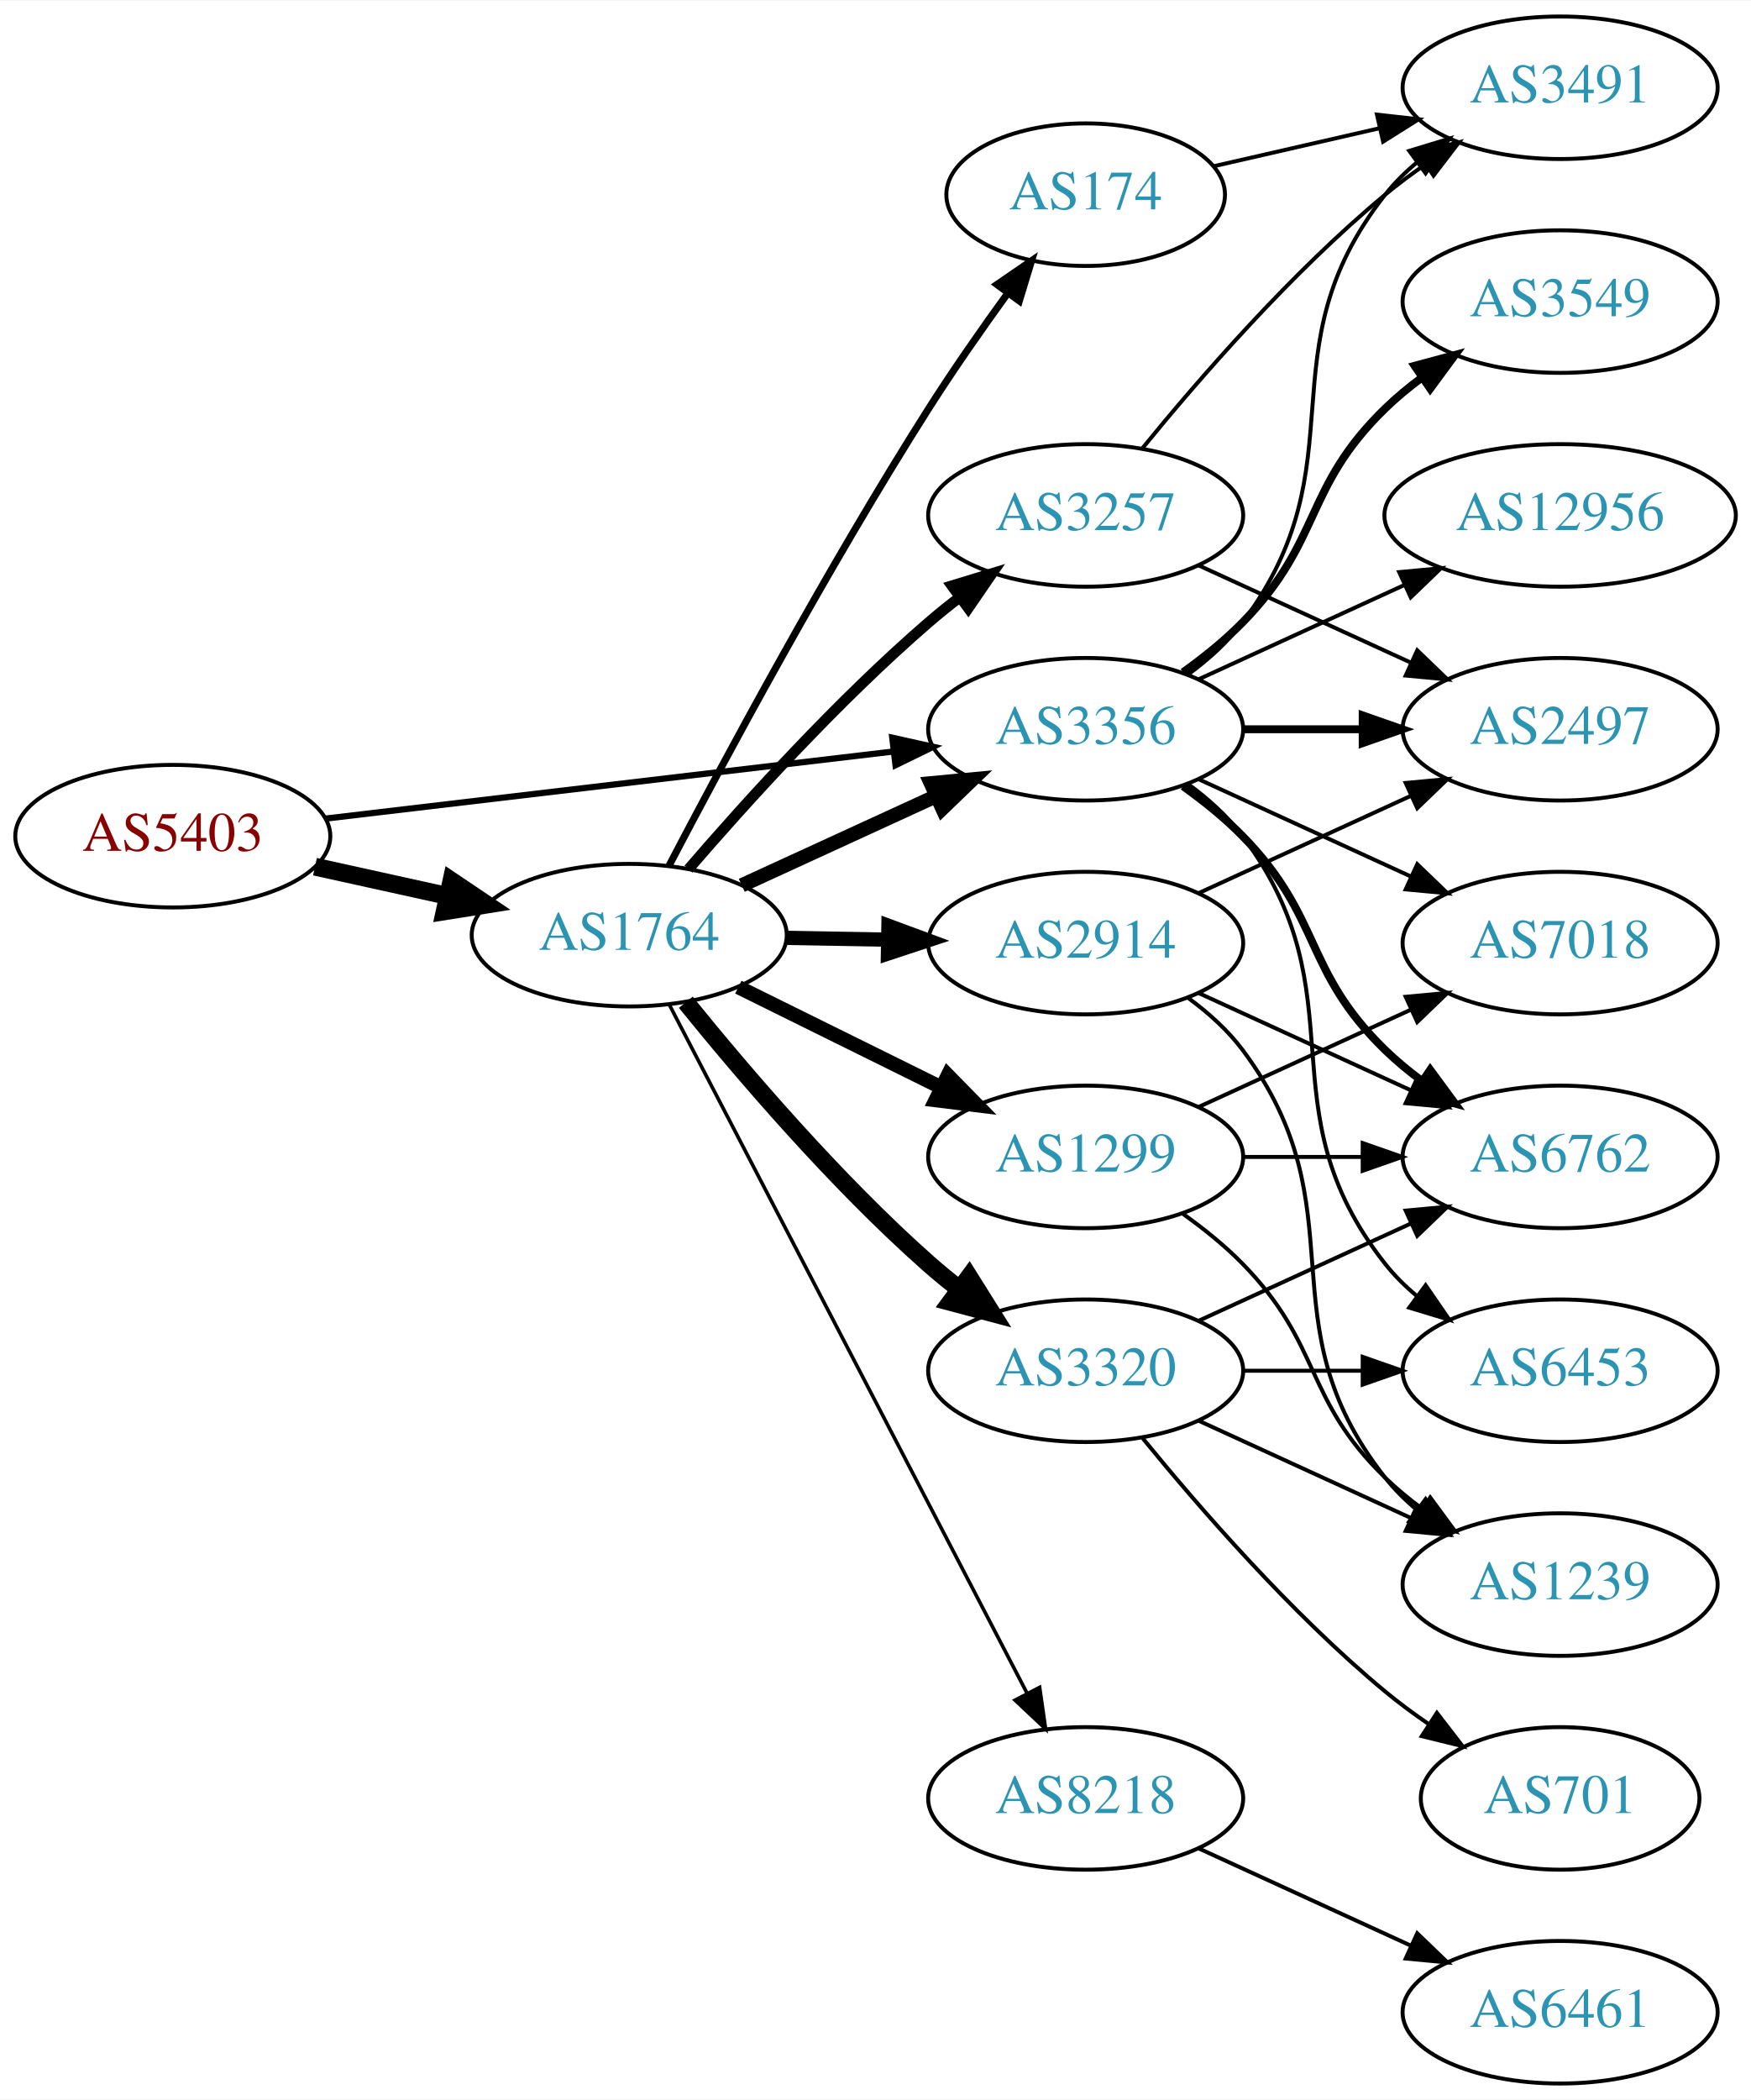
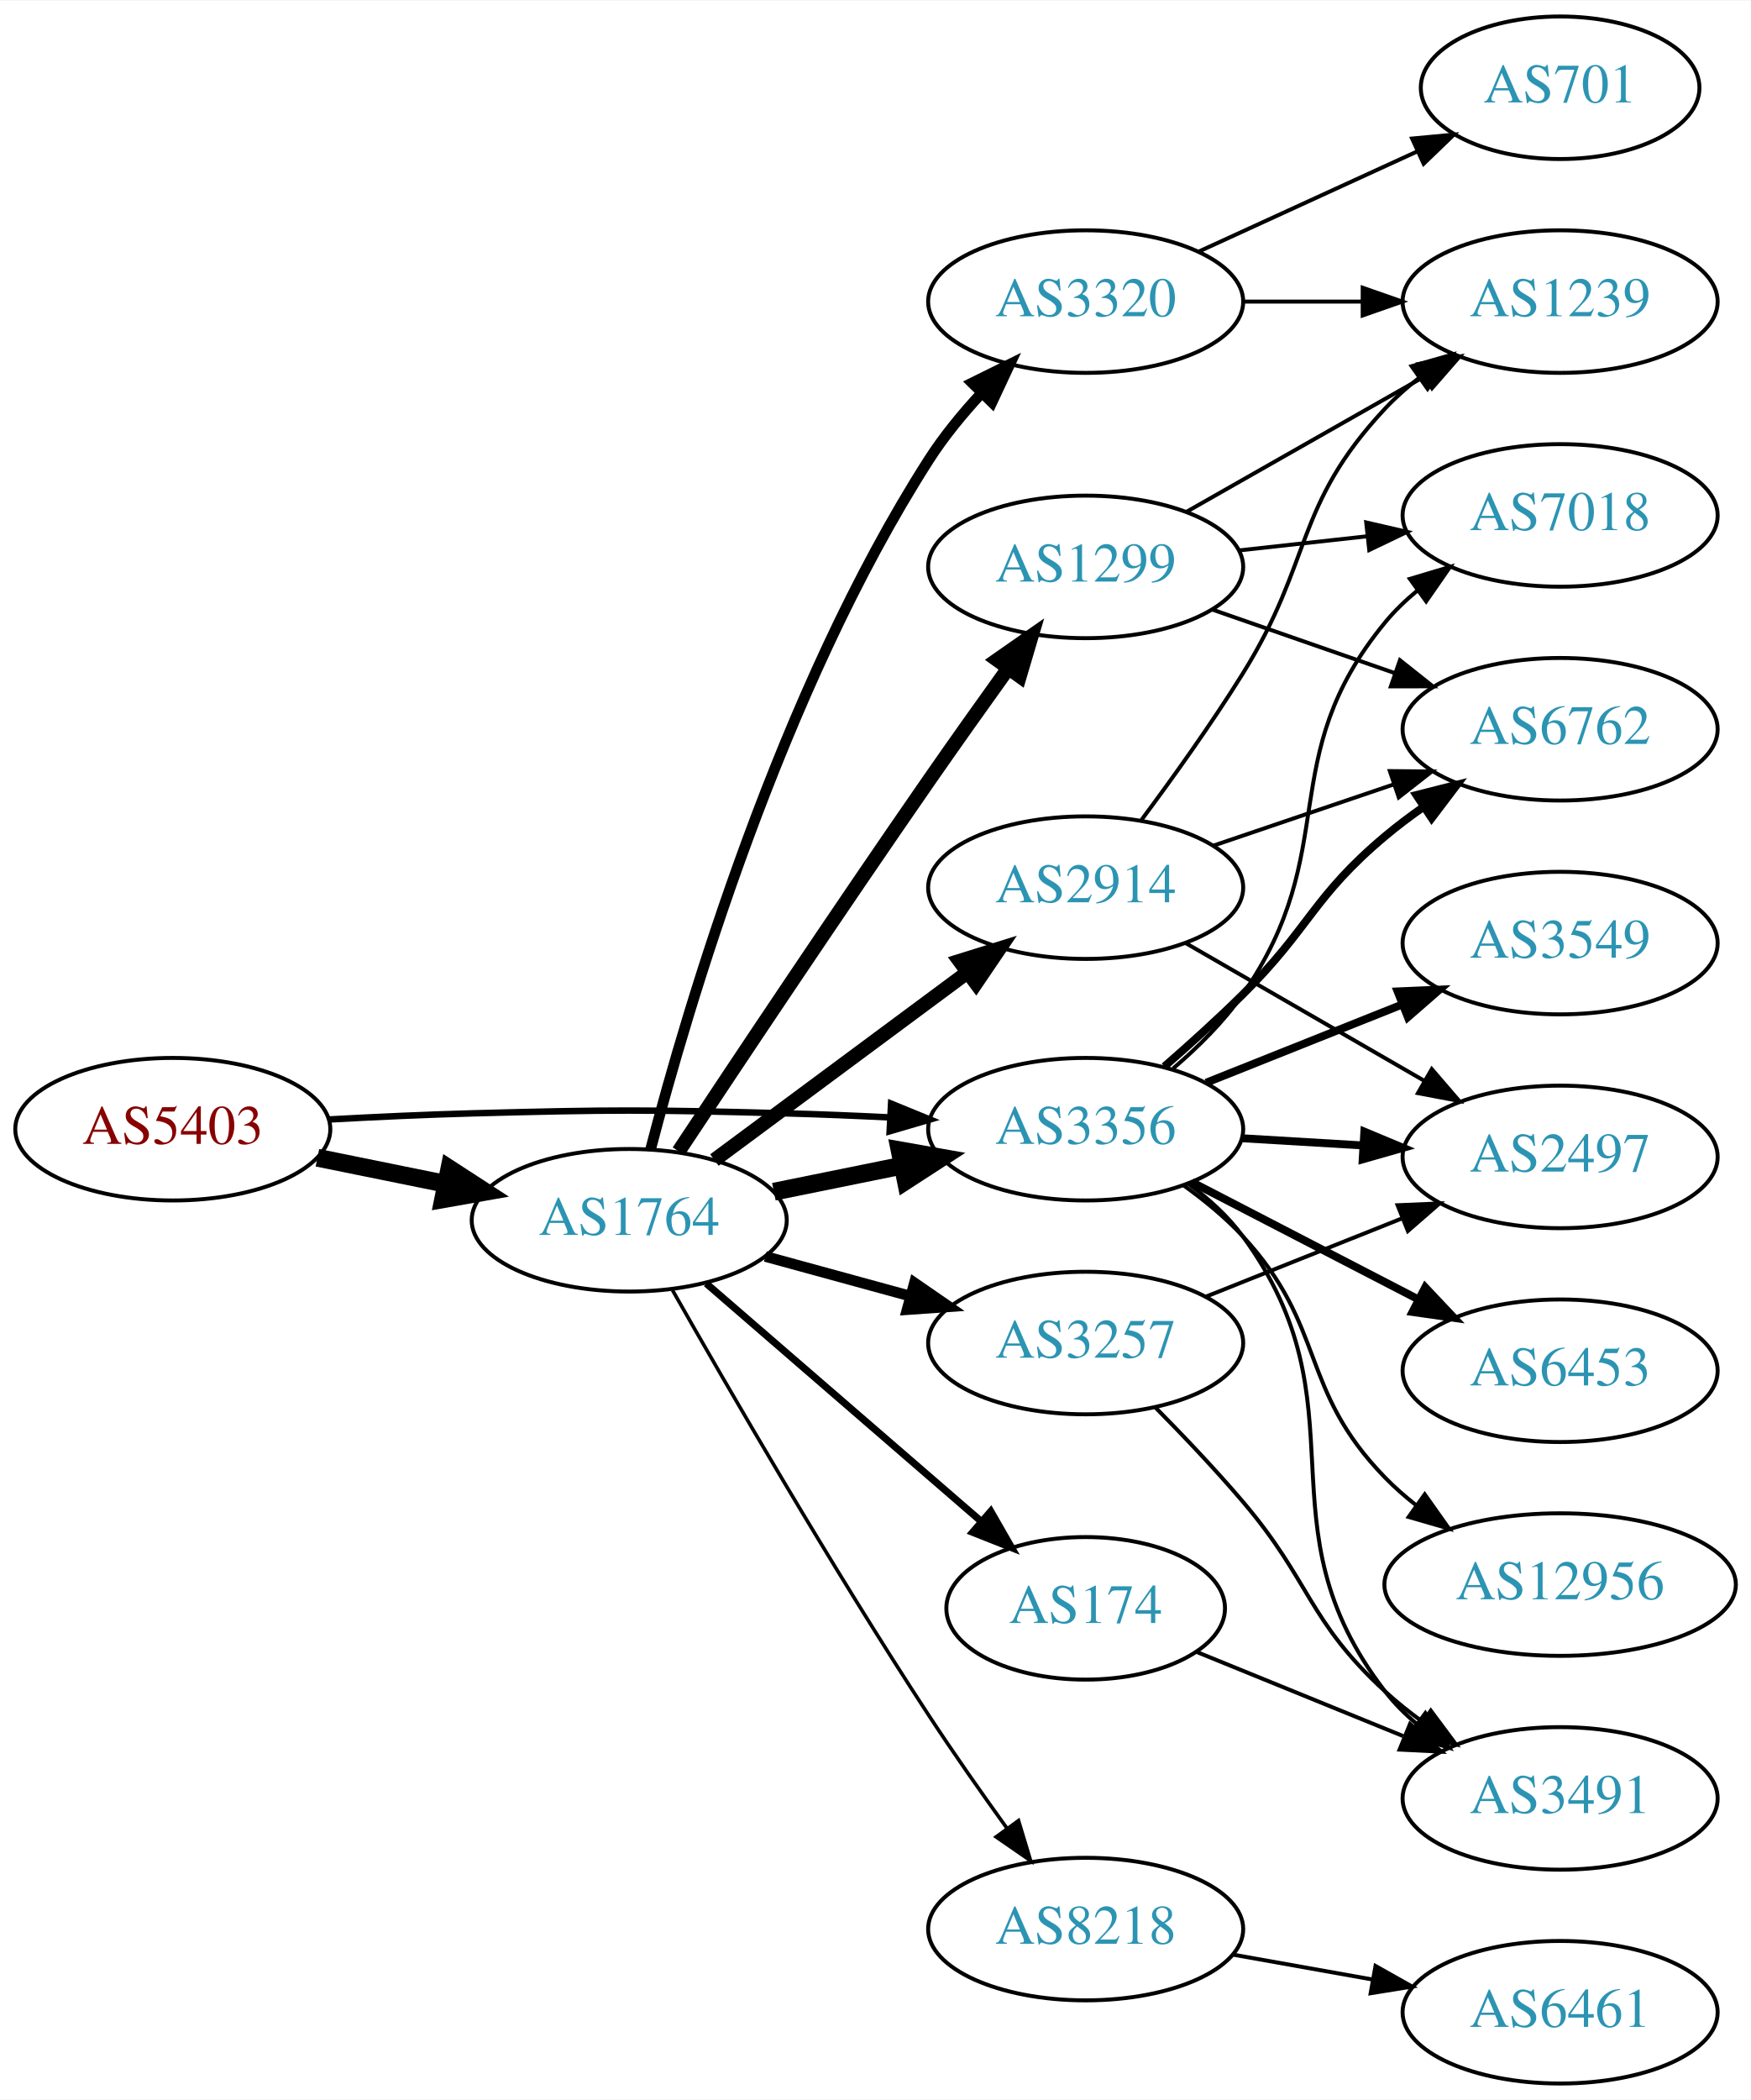
<svg xmlns="http://www.w3.org/2000/svg" xmlns:xlink="http://www.w3.org/1999/xlink" width="442pt" height="530pt" viewBox="0.00 0.00 442.27 530.00">
  <g id="graph0" class="graph" transform="scale(1 1) rotate(0) translate(4 526)">
    <polygon fill="white" stroke="none" points="-4,4 -4,-526 438.271,-526 438.271,4 -4,4" />
    <g id="node1" class="node">
      <g id="a_node1">
        <a xlink:href="/asn/5403" xlink:title="AS5403 ~ AS5403 [AT]">
-           <ellipse fill="#ffffff" stroke="black" cx="39.647" cy="-315" rx="39.794" ry="18" />
-           <text text-anchor="middle" x="39.647" y="-311.3" font-family="Times,serif" font-size="14.00" fill="#880000">AS5403</text>
+           <ellipse fill="#ffffff" stroke="black" cx="39.647" cy="-241" rx="39.794" ry="18" />
+           <text text-anchor="middle" x="39.647" y="-237.3" font-family="Times,serif" font-size="14.00" fill="#880000">AS5403</text>
        </a>
      </g>
    </g>
    <g id="node2" class="node">
      <g id="a_node2">
        <a xlink:href="/asn/1764" xlink:title="AS1764 ~ NEXTLAYER-AS [AT]">
-           <ellipse fill="#ffffff" stroke="black" cx="154.939" cy="-290" rx="39.794" ry="18" />
-           <text text-anchor="middle" x="154.939" y="-286.3" font-family="Times,serif" font-size="14.00" fill="#2c94b3">AS1764</text>
+           <ellipse fill="#ffffff" stroke="black" cx="154.939" cy="-218" rx="39.794" ry="18" />
+           <text text-anchor="middle" x="154.939" y="-214.3" font-family="Times,serif" font-size="14.00" fill="#2c94b3">AS1764</text>
        </a>
      </g>
    </g>
    <g id="edge1" class="edge">
-       <path fill="none" stroke="black" stroke-width="4.5" d="M75.562,-307.295C86.115,-304.967 97.854,-302.376 108.967,-299.924" />
-       <polygon fill="black" stroke="black" stroke-width="4.5" points="110.027,-303.722 118.944,-297.722 108.33,-296.032 110.027,-303.722" />
+       <path fill="none" stroke="black" stroke-width="4.5" d="M76.182,-233.786C86.411,-231.709 97.711,-229.415 108.454,-227.234" />
+       <polygon fill="black" stroke="black" stroke-width="4.5" points="109.513,-231.037 118.53,-225.189 107.946,-223.319 109.513,-231.037" />
    </g>
    <g id="node3" class="node">
      <g id="a_node3">
        <a xlink:href="/asn/3356" xlink:title="AS3356 ~ Level 3 Parent, LLC [US]">
-           <ellipse fill="#ffffff" stroke="black" cx="270.232" cy="-342" rx="39.794" ry="18" />
-           <text text-anchor="middle" x="270.232" y="-338.3" font-family="Times,serif" font-size="14.00" fill="#2c94b3">AS3356</text>
+           <ellipse fill="#ffffff" stroke="black" cx="270.232" cy="-241" rx="39.794" ry="18" />
+           <text text-anchor="middle" x="270.232" y="-237.3" font-family="Times,serif" font-size="14.00" fill="#2c94b3">AS3356</text>
        </a>
      </g>
    </g>
    <g id="edge2" class="edge">
-       <path fill="none" stroke="black" stroke-width="1.565" d="M78.137,-319.428C117.335,-324.058 178.967,-331.338 221.589,-336.373" />
-       <polygon fill="black" stroke="black" stroke-width="1.565" points="221.38,-339.872 231.722,-337.569 222.201,-332.92 221.38,-339.872" />
-     </g>
-     <g id="edge6" class="edge">
-       <path fill="none" stroke="black" stroke-width="3.6" d="M183.365,-302.588C198.145,-309.372 216.581,-317.834 232.577,-325.176" />
-       <polygon fill="black" stroke="black" stroke-width="3.6" points="231.119,-328.357 241.667,-329.348 234.039,-321.995 231.119,-328.357" />
+       <path fill="none" stroke="black" stroke-width="1.636" d="M78.989,-243.449C90.642,-244.087 103.487,-244.684 115.293,-245 150.522,-245.943 159.357,-245.943 194.586,-245 203.071,-244.773 212.094,-244.401 220.824,-243.972" />
+       <polygon fill="black" stroke="black" stroke-width="1.636" points="221.085,-247.464 230.89,-243.449 220.722,-240.473 221.085,-247.464" />
+     </g>
+     <g id="edge3" class="edge">
+       <path fill="none" stroke="black" stroke-width="4.5" d="M191.475,-225.214C201.704,-227.291 213.004,-229.585 223.747,-231.766" />
+       <polygon fill="black" stroke="black" stroke-width="4.5" points="223.239,-235.681 233.823,-233.811 224.806,-227.963 223.239,-235.681" />
    </g>
    <g id="node4" class="node">
      <g id="a_node4">
        <a xlink:href="/asn/2914" xlink:title="AS2914 ~ NTT America, Inc. [US]">
-           <ellipse fill="#ffffff" stroke="black" cx="270.232" cy="-288" rx="39.794" ry="18" />
-           <text text-anchor="middle" x="270.232" y="-284.3" font-family="Times,serif" font-size="14.00" fill="#2c94b3">AS2914</text>
-         </a>
-       </g>
-     </g>
-     <g id="edge3" class="edge">
-       <path fill="none" stroke="black" stroke-width="3.6" d="M194.612,-289.317C202.815,-289.172 211.579,-289.018 220.111,-288.867" />
-       <polygon fill="black" stroke="black" stroke-width="3.6" points="220.413,-292.362 230.35,-288.686 220.29,-285.364 220.413,-292.362" />
+           <ellipse fill="#ffffff" stroke="black" cx="270.232" cy="-302" rx="39.794" ry="18" />
+           <text text-anchor="middle" x="270.232" y="-298.3" font-family="Times,serif" font-size="14.00" fill="#2c94b3">AS2914</text>
+         </a>
+       </g>
+     </g>
+     <g id="edge4" class="edge">
+       <path fill="none" stroke="black" stroke-width="3.6" d="M176.456,-233.212C194.31,-246.45 220.383,-265.781 240.346,-280.583" />
+       <polygon fill="black" stroke="black" stroke-width="3.6" points="238.368,-283.473 248.486,-286.618 242.537,-277.85 238.368,-283.473" />
    </g>
    <g id="node5" class="node">
      <g id="a_node5">
-         <a xlink:href="/asn/1299" xlink:title="AS1299 ~ Telia Carrier [EU]">
-           <ellipse fill="#ffffff" stroke="black" cx="270.232" cy="-234" rx="39.794" ry="18" />
-           <text text-anchor="middle" x="270.232" y="-230.3" font-family="Times,serif" font-size="14.00" fill="#2c94b3">AS1299</text>
-         </a>
-       </g>
-     </g>
-     <g id="edge4" class="edge">
-       <path fill="none" stroke="black" stroke-width="3.6" d="M182.502,-276.87C197.701,-269.358 216.97,-259.833 233.484,-251.67" />
-       <polygon fill="black" stroke="black" stroke-width="3.6" points="235.423,-254.616 242.837,-247.047 232.321,-248.341 235.423,-254.616" />
+         <a xlink:href="/asn/8218" xlink:title="AS8218 ~ legacy Neotelecoms [FR]">
+           <ellipse fill="#ffffff" stroke="black" cx="270.232" cy="-39" rx="39.794" ry="18" />
+           <text text-anchor="middle" x="270.232" y="-35.3" font-family="Times,serif" font-size="14.00" fill="#2c94b3">AS8218</text>
+         </a>
+       </g>
+     </g>
+     <g id="edge5" class="edge">
+       <path fill="none" stroke="black" stroke-width="0.9" d="M165.876,-200.329C179.775,-175.856 206.077,-130.429 230.586,-93 236.808,-83.498 243.964,-73.313 250.414,-64.377" />
+       <polygon fill="black" stroke="black" stroke-width="0.9" points="253.271,-66.399 256.329,-56.255 247.613,-62.279 253.271,-66.399" />
    </g>
    <g id="node6" class="node">
      <g id="a_node6">
        <a xlink:href="/asn/174" xlink:title="AS174 ~ Cogent Communications [US]">
-           <ellipse fill="#ffffff" stroke="black" cx="270.232" cy="-477" rx="35.194" ry="18" />
-           <text text-anchor="middle" x="270.232" y="-473.3" font-family="Times,serif" font-size="14.00" fill="#2c94b3">AS174</text>
-         </a>
-       </g>
-     </g>
-     <g id="edge5" class="edge">
-       <path fill="none" stroke="black" stroke-width="1.8" d="M165.009,-307.571C178.499,-333.366 205.015,-382.779 230.586,-423 236.773,-432.732 244.026,-443.103 250.566,-452.128" />
-       <polygon fill="black" stroke="black" stroke-width="1.8" points="247.826,-454.309 256.561,-460.304 253.471,-450.17 247.826,-454.309" />
+           <ellipse fill="#ffffff" stroke="black" cx="270.232" cy="-120" rx="35.194" ry="18" />
+           <text text-anchor="middle" x="270.232" y="-116.3" font-family="Times,serif" font-size="14.00" fill="#2c94b3">AS174</text>
+         </a>
+       </g>
+     </g>
+     <g id="edge6" class="edge">
+       <path fill="none" stroke="black" stroke-width="1.8" d="M174.394,-202.036C193.297,-185.685 222.822,-160.146 243.905,-141.908" />
+       <polygon fill="black" stroke="black" stroke-width="1.8" points="246.259,-144.5 251.532,-135.311 241.679,-139.206 246.259,-144.5" />
    </g>
    <g id="node7" class="node">
      <g id="a_node7">
-         <a xlink:href="/asn/3257" xlink:title="AS3257 ~ GTT [DE]">
-           <ellipse fill="#ffffff" stroke="black" cx="270.232" cy="-396" rx="39.794" ry="18" />
-           <text text-anchor="middle" x="270.232" y="-392.3" font-family="Times,serif" font-size="14.00" fill="#2c94b3">AS3257</text>
+         <a xlink:href="/asn/1299" xlink:title="AS1299 ~ Telia Carrier [EU]">
+           <ellipse fill="#ffffff" stroke="black" cx="270.232" cy="-383" rx="39.794" ry="18" />
+           <text text-anchor="middle" x="270.232" y="-379.3" font-family="Times,serif" font-size="14.00" fill="#2c94b3">AS1299</text>
        </a>
      </g>
    </g>
    <g id="edge7" class="edge">
-       <path fill="none" stroke="black" stroke-width="2.7" d="M169.914,-306.677C184.281,-323.351 207.725,-349.28 230.586,-369 233.065,-371.138 235.713,-373.268 238.416,-375.339" />
-       <polygon fill="black" stroke="black" stroke-width="2.7" points="236.446,-378.234 246.58,-381.327 240.586,-372.59 236.446,-378.234" />
+       <path fill="none" stroke="black" stroke-width="3.6" d="M167.421,-235.41C181.946,-257.356 207.815,-296.183 230.586,-329 237.061,-338.331 244.275,-348.478 250.701,-357.43" />
+       <polygon fill="black" stroke="black" stroke-width="3.6" points="247.887,-359.512 256.571,-365.581 253.568,-355.421 247.887,-359.512" />
    </g>
    <g id="node8" class="node">
      <g id="a_node8">
-         <a xlink:href="/asn/8218" xlink:title="AS8218 ~ legacy Neotelecoms [FR]">
-           <ellipse fill="#ffffff" stroke="black" cx="270.232" cy="-72" rx="39.794" ry="18" />
-           <text text-anchor="middle" x="270.232" y="-68.3" font-family="Times,serif" font-size="14.00" fill="#2c94b3">AS8218</text>
+         <a xlink:href="/asn/3320" xlink:title="AS3320 ~ DTAG [DE]">
+           <ellipse fill="#ffffff" stroke="black" cx="270.232" cy="-450" rx="39.794" ry="18" />
+           <text text-anchor="middle" x="270.232" y="-446.3" font-family="Times,serif" font-size="14.00" fill="#2c94b3">AS3320</text>
        </a>
      </g>
    </g>
    <g id="edge8" class="edge">
-       <path fill="none" stroke="black" stroke-width="0.9" d="M165.019,-272.529C184.824,-234.421 232.003,-143.637 255.478,-98.466" />
-       <polygon fill="black" stroke="black" stroke-width="0.9" points="258.604,-100.042 260.109,-89.555 252.392,-96.814 258.604,-100.042" />
+       <path fill="none" stroke="black" stroke-width="2.7" d="M160.371,-236.048C169.597,-271.435 193.175,-351.568 230.586,-410 234.364,-415.901 239.105,-421.67 243.96,-426.909" />
+       <polygon fill="black" stroke="black" stroke-width="2.7" points="241.559,-429.459 251.055,-434.157 246.561,-424.563 241.559,-429.459" />
    </g>
    <g id="node9" class="node">
      <g id="a_node9">
-         <a xlink:href="/asn/3320" xlink:title="AS3320 ~ DTAG [DE]">
-           <ellipse fill="#ffffff" stroke="black" cx="270.232" cy="-180" rx="39.794" ry="18" />
-           <text text-anchor="middle" x="270.232" y="-176.3" font-family="Times,serif" font-size="14.00" fill="#2c94b3">AS3320</text>
+         <a xlink:href="/asn/3257" xlink:title="AS3257 ~ GTT [DE]">
+           <ellipse fill="#ffffff" stroke="black" cx="270.232" cy="-187" rx="39.794" ry="18" />
+           <text text-anchor="middle" x="270.232" y="-183.3" font-family="Times,serif" font-size="14.00" fill="#2c94b3">AS3257</text>
        </a>
      </g>
    </g>
    <g id="edge9" class="edge">
-       <path fill="none" stroke="black" stroke-width="4.5" d="M169.229,-273.059C183.422,-255.511 207.067,-227.798 230.586,-207 233.038,-204.831 235.668,-202.681 238.36,-200.597" />
-       <polygon fill="black" stroke="black" stroke-width="4.5" points="240.795,-203.693 246.505,-194.587 236.12,-197.356 240.795,-203.693" />
+       <path fill="none" stroke="black" stroke-width="2.7" d="M189.318,-208.867C200.741,-205.741 213.691,-202.198 225.79,-198.887" />
+       <polygon fill="black" stroke="black" stroke-width="2.7" points="226.979,-202.19 235.701,-196.175 225.131,-195.439 226.979,-202.19" />
    </g>
    <g id="node10" class="node">
      <g id="a_node10">
-         <a xlink:href="/asn/3549" xlink:title="AS3549 ~ Level 3 Parent, LLC [US]">
-           <ellipse fill="#ffffff" stroke="black" cx="390.075" cy="-450" rx="39.794" ry="18" />
-           <text text-anchor="middle" x="390.075" y="-446.3" font-family="Times,serif" font-size="14.00" fill="#2c94b3">AS3549</text>
-         </a>
-       </g>
-     </g>
-     <g id="edge10" class="edge">
-       <path fill="none" stroke="black" stroke-width="2" d="M294.826,-356.389C300.082,-360.148 305.414,-364.437 309.879,-369 330.051,-389.617 325.186,-402.906 345.879,-423 348.724,-425.763 351.898,-428.386 355.198,-430.834" />
-       <polygon fill="black" stroke="black" stroke-width="2" points="353.315,-433.786 363.546,-436.538 357.263,-428.006 353.315,-433.786" />
-     </g>
-     <g id="node11" class="node">
-       <g id="a_node11">
        <a xlink:href="/asn/6762" xlink:title="AS6762 ~ TELECOM ITALIA SPARKLE S.p.A. [IT]">
-           <ellipse fill="#ffffff" stroke="black" cx="390.075" cy="-234" rx="39.794" ry="18" />
-           <text text-anchor="middle" x="390.075" y="-230.3" font-family="Times,serif" font-size="14.00" fill="#2c94b3">AS6762</text>
-         </a>
-       </g>
-     </g>
-     <g id="edge11" class="edge">
-       <path fill="none" stroke="black" stroke-width="2" d="M294.826,-327.611C300.082,-323.852 305.414,-319.563 309.879,-315 330.051,-294.383 325.186,-281.094 345.879,-261 348.724,-258.237 351.898,-255.614 355.198,-253.166" />
-       <polygon fill="black" stroke="black" stroke-width="2" points="357.263,-255.994 363.546,-247.462 353.315,-250.214 357.263,-255.994" />
+           <ellipse fill="#ffffff" stroke="black" cx="390.075" cy="-342" rx="39.794" ry="18" />
+           <text text-anchor="middle" x="390.075" y="-338.3" font-family="Times,serif" font-size="14.00" fill="#2c94b3">AS6762</text>
+         </a>
+       </g>
+     </g>
+     <g id="edge22" class="edge">
+       <path fill="none" stroke="black" stroke-width="2" d="M290.108,-256.83C296.528,-262.417 303.651,-268.842 309.879,-275 326.886,-291.817 327.56,-299.623 345.879,-315 348.916,-317.55 352.215,-320.035 355.591,-322.399" />
+       <polygon fill="black" stroke="black" stroke-width="2" points="353.765,-325.388 364.034,-327.998 357.634,-319.554 353.765,-325.388" />
    </g>
    <g id="node12" class="node">
      <g id="a_node12">
        <a xlink:href="/asn/2497" xlink:title="AS2497 ~ Internet Initiative Japan Inc. [JP]">
-           <ellipse fill="#ffffff" stroke="black" cx="390.075" cy="-342" rx="39.794" ry="18" />
-           <text text-anchor="middle" x="390.075" y="-338.3" font-family="Times,serif" font-size="14.00" fill="#2c94b3">AS2497</text>
-         </a>
-       </g>
-     </g>
-     <g id="edge12" class="edge">
-       <path fill="none" stroke="black" stroke-width="2" d="M310.145,-342C319.698,-342 330.048,-342 340.011,-342" />
-       <polygon fill="black" stroke="black" stroke-width="2" points="340.203,-345.5 350.203,-342 340.203,-338.5 340.203,-345.5" />
-     </g>
-     <g id="node13" class="node">
-       <g id="a_node13">
+           <ellipse fill="#ffffff" stroke="black" cx="390.075" cy="-234" rx="39.794" ry="18" />
+           <text text-anchor="middle" x="390.075" y="-230.3" font-family="Times,serif" font-size="14.00" fill="#2c94b3">AS2497</text>
+         </a>
+       </g>
+     </g>
+     <g id="edge21" class="edge">
+       <path fill="none" stroke="black" stroke-width="2" d="M309.818,-238.708C319.585,-238.128 330.201,-237.497 340.396,-236.892" />
+       <polygon fill="black" stroke="black" stroke-width="2" points="340.627,-240.384 350.402,-236.297 340.212,-233.396 340.627,-240.384" />
+     </g>
+     <g id="node15" class="node">
+       <g id="a_node15">
+         <a xlink:href="/asn/7018" xlink:title="AS7018 ~ AT&amp;T Services, Inc. [US]">
+           <ellipse fill="#ffffff" stroke="black" cx="390.075" cy="-396" rx="39.794" ry="18" />
+           <text text-anchor="middle" x="390.075" y="-392.3" font-family="Times,serif" font-size="14.00" fill="#2c94b3">AS7018</text>
+         </a>
+       </g>
+     </g>
+     <g id="edge27" class="edge">
+       <path fill="none" stroke="black" d="M292.313,-256.328C298.6,-261.687 305.084,-268.103 309.879,-275 335.416,-311.732 317.438,-334.467 345.879,-369 348.268,-371.901 351.055,-374.583 354.041,-377.039" />
+       <polygon fill="black" stroke="black" points="352.124,-379.972 362.275,-383.006 356.232,-374.304 352.124,-379.972" />
+     </g>
+     <g id="node16" class="node">
+       <g id="a_node16">
        <a xlink:href="/asn/3491" xlink:title="AS3491 ~ PCCW Global, Inc. [US]">
-           <ellipse fill="#ffffff" stroke="black" cx="390.075" cy="-504" rx="39.794" ry="18" />
-           <text text-anchor="middle" x="390.075" y="-500.3" font-family="Times,serif" font-size="14.00" fill="#2c94b3">AS3491</text>
-         </a>
-       </g>
-     </g>
-     <g id="edge13" class="edge">
-       <path fill="none" stroke="black" d="M296.163,-355.882C301.239,-359.611 306.157,-364.016 309.879,-369 340.15,-409.542 314.58,-437.246 345.879,-477 348.204,-479.953 350.948,-482.67 353.907,-485.147" />
-       <polygon fill="black" stroke="black" points="351.966,-488.064 362.103,-491.145 356.1,-482.415 351.966,-488.064" />
-     </g>
-     <g id="node14" class="node">
-       <g id="a_node14">
+           <ellipse fill="#ffffff" stroke="black" cx="390.075" cy="-72" rx="39.794" ry="18" />
+           <text text-anchor="middle" x="390.075" y="-68.3" font-family="Times,serif" font-size="14.00" fill="#2c94b3">AS3491</text>
+         </a>
+       </g>
+     </g>
+     <g id="edge26" class="edge">
+       <path fill="none" stroke="black" d="M296.231,-227.169C301.304,-223.437 306.203,-219.018 309.879,-214 341.526,-170.793 313.137,-141.383 345.879,-99 348.177,-96.026 350.902,-93.295 353.85,-90.808" />
+       <polygon fill="black" stroke="black" points="356.044,-93.54 362.031,-84.799 351.899,-87.898 356.044,-93.54" />
+     </g>
+     <g id="node17" class="node">
+       <g id="a_node17">
+         <a xlink:href="/asn/3549" xlink:title="AS3549 ~ Level 3 Parent, LLC [US]">
+           <ellipse fill="#ffffff" stroke="black" cx="390.075" cy="-288" rx="39.794" ry="18" />
+           <text text-anchor="middle" x="390.075" y="-284.3" font-family="Times,serif" font-size="14.00" fill="#2c94b3">AS3549</text>
+         </a>
+       </g>
+     </g>
+     <g id="edge23" class="edge">
+       <path fill="none" stroke="black" stroke-width="2" d="M300.665,-252.739C315.569,-258.683 333.865,-265.98 349.938,-272.391" />
+       <polygon fill="black" stroke="black" stroke-width="2" points="349.024,-275.794 359.609,-276.248 351.617,-269.292 349.024,-275.794" />
+     </g>
+     <g id="node18" class="node">
+       <g id="a_node18">
        <a xlink:href="/asn/6453" xlink:title="AS6453 ~ TATA COMMUNICATIONS (AMERICA) INC [US]">
          <ellipse fill="#ffffff" stroke="black" cx="390.075" cy="-180" rx="39.794" ry="18" />
          <text text-anchor="middle" x="390.075" y="-176.3" font-family="Times,serif" font-size="14.00" fill="#2c94b3">AS6453</text>
        </a>
      </g>
    </g>
-     <g id="edge14" class="edge">
-       <path fill="none" stroke="black" d="M296.163,-328.118C301.239,-324.389 306.157,-319.984 309.879,-315 340.15,-274.458 314.58,-246.754 345.879,-207 348.204,-204.047 350.948,-201.33 353.907,-198.853" />
-       <polygon fill="black" stroke="black" points="356.1,-201.585 362.103,-192.855 351.966,-195.936 356.1,-201.585" />
-     </g>
-     <g id="node15" class="node">
-       <g id="a_node15">
+     <g id="edge24" class="edge">
+       <path fill="none" stroke="black" stroke-width="2" d="M297.093,-227.613C313.902,-218.913 336.017,-207.465 354.35,-197.975" />
+       <polygon fill="black" stroke="black" stroke-width="2" points="356.002,-201.061 363.274,-193.355 352.785,-194.844 356.002,-201.061" />
+     </g>
+     <g id="node19" class="node">
+       <g id="a_node19">
        <a xlink:href="/asn/12956" xlink:title="AS12956 ~ TELXIUS [ES]">
-           <ellipse fill="#ffffff" stroke="black" cx="390.075" cy="-396" rx="44.393" ry="18" />
-           <text text-anchor="middle" x="390.075" y="-392.3" font-family="Times,serif" font-size="14.00" fill="#2c94b3">AS12956</text>
-         </a>
-       </g>
-     </g>
-     <g id="edge15" class="edge">
-       <path fill="none" stroke="black" d="M298.861,-354.661C314.359,-361.762 333.926,-370.728 350.872,-378.494" />
-       <polygon fill="black" stroke="black" points="349.426,-381.681 359.975,-382.665 352.342,-375.317 349.426,-381.681" />
-     </g>
-     <g id="node16" class="node">
-       <g id="a_node16">
-         <a xlink:href="/asn/7018" xlink:title="AS7018 ~ AT&amp;T Services, Inc. [US]">
-           <ellipse fill="#ffffff" stroke="black" cx="390.075" cy="-288" rx="39.794" ry="18" />
-           <text text-anchor="middle" x="390.075" y="-284.3" font-family="Times,serif" font-size="14.00" fill="#2c94b3">AS7018</text>
-         </a>
-       </g>
-     </g>
-     <g id="edge16" class="edge">
-       <path fill="none" stroke="black" d="M298.861,-329.339C314.818,-322.027 335.089,-312.739 352.371,-304.819" />
-       <polygon fill="black" stroke="black" points="353.986,-307.929 361.619,-300.581 351.07,-301.565 353.986,-307.929" />
-     </g>
-     <g id="edge19" class="edge">
-       <path fill="none" stroke="black" d="M298.861,-275.339C314.818,-268.027 335.089,-258.739 352.371,-250.819" />
-       <polygon fill="black" stroke="black" points="353.986,-253.929 361.619,-246.581 351.07,-247.565 353.986,-253.929" />
-     </g>
-     <g id="edge20" class="edge">
-       <path fill="none" stroke="black" d="M298.861,-300.661C314.818,-307.973 335.089,-317.261 352.371,-325.181" />
-       <polygon fill="black" stroke="black" points="351.07,-328.435 361.619,-329.419 353.986,-322.071 351.07,-328.435" />
-     </g>
-     <g id="node18" class="node">
-       <g id="a_node18">
+           <ellipse fill="#ffffff" stroke="black" cx="390.075" cy="-126" rx="44.393" ry="18" />
+           <text text-anchor="middle" x="390.075" y="-122.3" font-family="Times,serif" font-size="14.00" fill="#2c94b3">AS12956</text>
+         </a>
+       </g>
+     </g>
+     <g id="edge25" class="edge">
+       <path fill="none" stroke="black" d="M295.01,-226.786C300.259,-223.02 305.541,-218.684 309.879,-214 331.27,-190.903 323.904,-175.542 345.879,-153 348.298,-150.518 350.989,-148.164 353.811,-145.956" />
+       <polygon fill="black" stroke="black" points="355.876,-148.782 361.998,-140.136 351.82,-143.077 355.876,-148.782" />
+     </g>
+     <g id="edge10" class="edge">
+       <path fill="none" stroke="black" d="M302.503,-312.614C316.486,-317.361 333.157,-323.019 348.119,-328.098" />
+       <polygon fill="black" stroke="black" points="347.064,-331.436 357.659,-331.336 349.314,-324.808 347.064,-331.436" />
+     </g>
+     <g id="node11" class="node">
+       <g id="a_node11">
        <a xlink:href="/asn/1239" xlink:title="AS1239 ~ Sprint [US]">
-           <ellipse fill="#ffffff" stroke="black" cx="390.075" cy="-126" rx="39.794" ry="18" />
-           <text text-anchor="middle" x="390.075" y="-122.3" font-family="Times,serif" font-size="14.00" fill="#2c94b3">AS1239</text>
-         </a>
-       </g>
-     </g>
-     <g id="edge18" class="edge">
-       <path fill="none" stroke="black" d="M296.163,-274.118C301.239,-270.389 306.157,-265.984 309.879,-261 340.15,-220.458 314.58,-192.754 345.879,-153 348.204,-150.047 350.948,-147.33 353.907,-144.853" />
-       <polygon fill="black" stroke="black" points="356.1,-147.585 362.103,-138.855 351.966,-141.936 356.1,-147.585" />
-     </g>
-     <g id="edge28" class="edge">
-       <path fill="none" stroke="black" d="M310.145,-234C319.698,-234 330.048,-234 340.011,-234" />
-       <polygon fill="black" stroke="black" points="340.203,-237.5 350.203,-234 340.203,-230.5 340.203,-237.5" />
-     </g>
-     <g id="edge29" class="edge">
-       <path fill="none" stroke="black" d="M298.861,-246.661C314.818,-253.973 335.089,-263.261 352.371,-271.181" />
-       <polygon fill="black" stroke="black" points="351.07,-274.435 361.619,-275.419 353.986,-268.071 351.07,-274.435" />
-     </g>
-     <g id="edge27" class="edge">
-       <path fill="none" stroke="black" d="M294.826,-219.611C300.082,-215.852 305.414,-211.563 309.879,-207 330.051,-186.383 325.186,-173.094 345.879,-153 348.724,-150.237 351.898,-147.614 355.198,-145.166" />
-       <polygon fill="black" stroke="black" points="357.263,-147.994 363.546,-139.462 353.315,-142.214 357.263,-147.994" />
-     </g>
-     <g id="edge30" class="edge">
-       <path fill="none" stroke="black" d="M302.503,-484.165C315.342,-487.106 330.447,-490.567 344.414,-493.767" />
-       <polygon fill="black" stroke="black" points="343.805,-497.219 354.335,-496.04 345.369,-490.395 343.805,-497.219" />
-     </g>
-     <g id="edge25" class="edge">
-       <path fill="none" stroke="black" d="M298.861,-383.339C314.818,-376.027 335.089,-366.739 352.371,-358.819" />
-       <polygon fill="black" stroke="black" points="353.986,-361.929 361.619,-354.581 351.07,-355.565 353.986,-361.929" />
-     </g>
-     <g id="edge26" class="edge">
-       <path fill="none" stroke="black" d="M284.651,-413.065C298.766,-430.375 322.181,-457.345 345.879,-477 349.095,-479.668 352.596,-482.27 356.166,-484.741" />
-       <polygon fill="black" stroke="black" points="354.244,-487.666 364.523,-490.236 358.09,-481.817 354.244,-487.666" />
-     </g>
-     <g id="node17" class="node">
-       <g id="a_node17">
+           <ellipse fill="#ffffff" stroke="black" cx="390.075" cy="-450" rx="39.794" ry="18" />
+           <text text-anchor="middle" x="390.075" y="-446.3" font-family="Times,serif" font-size="14.00" fill="#2c94b3">AS1239</text>
+         </a>
+       </g>
+     </g>
+     <g id="edge11" class="edge">
+       <path fill="none" stroke="black" d="M284.344,-319.122C292.113,-329.553 301.955,-343.279 309.879,-356 327.752,-384.692 322.772,-398.326 345.879,-423 348.448,-425.743 351.355,-428.32 354.416,-430.71" />
+       <polygon fill="black" stroke="black" points="352.564,-433.687 362.755,-436.585 356.596,-427.964 352.564,-433.687" />
+     </g>
+     <g id="edge12" class="edge">
+       <path fill="none" stroke="black" d="M295.364,-288.075C312.803,-278.012 336.577,-264.293 355.815,-253.192" />
+       <polygon fill="black" stroke="black" points="357.659,-256.17 364.571,-248.14 354.16,-250.107 357.659,-256.17" />
+     </g>
+     <g id="node13" class="node">
+       <g id="a_node13">
        <a xlink:href="/asn/6461" xlink:title="AS6461 ~ Zayo Bandwidth [US]">
          <ellipse fill="#ffffff" stroke="black" cx="390.075" cy="-18" rx="39.794" ry="18" />
          <text text-anchor="middle" x="390.075" y="-14.3" font-family="Times,serif" font-size="14.00" fill="#2c94b3">AS6461</text>
        </a>
      </g>
    </g>
+     <g id="edge13" class="edge">
+       <path fill="none" stroke="black" d="M307.551,-32.528C318.639,-30.552 330.987,-28.352 342.65,-26.273" />
+       <polygon fill="black" stroke="black" points="343.443,-29.687 352.674,-24.487 342.215,-22.796 343.443,-29.687" />
+     </g>
+     <g id="edge28" class="edge">
+       <path fill="none" stroke="black" d="M298.268,-108.988C313.718,-102.694 333.355,-94.696 350.412,-87.748" />
+       <polygon fill="black" stroke="black" points="352.165,-90.814 360.106,-83.8 349.524,-84.331 352.165,-90.814" />
+     </g>
+     <g id="edge16" class="edge">
+       <path fill="none" stroke="black" d="M302.194,-372.228C316.291,-367.323 333.167,-361.452 348.281,-356.193" />
+       <polygon fill="black" stroke="black" points="349.616,-359.434 357.911,-352.843 347.316,-352.823 349.616,-359.434" />
+     </g>
    <g id="edge17" class="edge">
-       <path fill="none" stroke="black" d="M298.861,-59.339C314.818,-52.027 335.089,-42.739 352.371,-34.819" />
-       <polygon fill="black" stroke="black" points="353.986,-37.929 361.619,-30.581 351.07,-31.565 353.986,-37.929" />
-     </g>
-     <g id="edge23" class="edge">
-       <path fill="none" stroke="black" d="M298.861,-192.661C314.818,-199.973 335.089,-209.261 352.371,-217.181" />
-       <polygon fill="black" stroke="black" points="351.07,-220.435 361.619,-221.419 353.986,-214.071 351.07,-220.435" />
-     </g>
-     <g id="edge24" class="edge">
-       <path fill="none" stroke="black" d="M310.145,-180C319.698,-180 330.048,-180 340.011,-180" />
-       <polygon fill="black" stroke="black" points="340.203,-183.5 350.203,-180 340.203,-176.5 340.203,-183.5" />
-     </g>
-     <g id="edge21" class="edge">
-       <path fill="none" stroke="black" d="M298.861,-167.339C314.818,-160.027 335.089,-150.739 352.371,-142.819" />
-       <polygon fill="black" stroke="black" points="353.986,-145.929 361.619,-138.581 351.07,-139.565 353.986,-145.929" />
-     </g>
-     <g id="node19" class="node">
-       <g id="a_node19">
+       <path fill="none" stroke="black" d="M295.649,-396.882C313.109,-406.809 336.81,-420.284 355.97,-431.178" />
+       <polygon fill="black" stroke="black" points="354.266,-434.235 364.689,-436.135 357.726,-428.15 354.266,-434.235" />
+     </g>
+     <g id="edge18" class="edge">
+       <path fill="none" stroke="black" d="M308.843,-387.149C319.154,-388.287 330.471,-389.535 341.271,-390.726" />
+       <polygon fill="black" stroke="black" points="341.094,-394.228 351.418,-391.846 341.862,-387.27 341.094,-394.228" />
+     </g>
+     <g id="edge14" class="edge">
+       <path fill="none" stroke="black" d="M310.145,-450C319.698,-450 330.048,-450 340.011,-450" />
+       <polygon fill="black" stroke="black" points="340.203,-453.5 350.203,-450 340.203,-446.5 340.203,-453.5" />
+     </g>
+     <g id="node14" class="node">
+       <g id="a_node14">
        <a xlink:href="/asn/701" xlink:title="AS701 ~ UUNET [US]">
-           <ellipse fill="#ffffff" stroke="black" cx="390.075" cy="-72" rx="35.194" ry="18" />
-           <text text-anchor="middle" x="390.075" y="-68.3" font-family="Times,serif" font-size="14.00" fill="#2c94b3">AS701</text>
-         </a>
-       </g>
-     </g>
-     <g id="edge22" class="edge">
-       <path fill="none" stroke="black" d="M284.651,-162.935C298.766,-145.625 322.181,-118.655 345.879,-99 349.342,-96.128 353.135,-93.331 356.989,-90.692" />
-       <polygon fill="black" stroke="black" points="358.95,-93.592 365.422,-85.203 355.132,-87.725 358.95,-93.592" />
+           <ellipse fill="#ffffff" stroke="black" cx="390.075" cy="-504" rx="35.194" ry="18" />
+           <text text-anchor="middle" x="390.075" y="-500.3" font-family="Times,serif" font-size="14.00" fill="#2c94b3">AS701</text>
+         </a>
+       </g>
+     </g>
+     <g id="edge15" class="edge">
+       <path fill="none" stroke="black" d="M298.861,-462.661C315.277,-470.183 336.259,-479.798 353.856,-487.861" />
+       <polygon fill="black" stroke="black" points="352.684,-491.174 363.233,-492.158 355.6,-484.811 352.684,-491.174" />
+     </g>
+     <g id="edge20" class="edge">
+       <path fill="none" stroke="black" d="M300.665,-198.739C315.569,-204.683 333.865,-211.98 349.938,-218.391" />
+       <polygon fill="black" stroke="black" points="349.024,-221.794 359.609,-222.248 351.617,-215.292 349.024,-221.794" />
+     </g>
+     <g id="edge19" class="edge">
+       <path fill="none" stroke="black" d="M287.882,-170.697C294.884,-163.606 302.989,-155.084 309.879,-147 327.177,-126.705 326.24,-117.039 345.879,-99 348.8,-96.317 352.023,-93.746 355.352,-91.329" />
+       <polygon fill="black" stroke="black" points="357.41,-94.163 363.737,-85.665 353.492,-88.362 357.41,-94.163" />
    </g>
  </g>
</svg>
